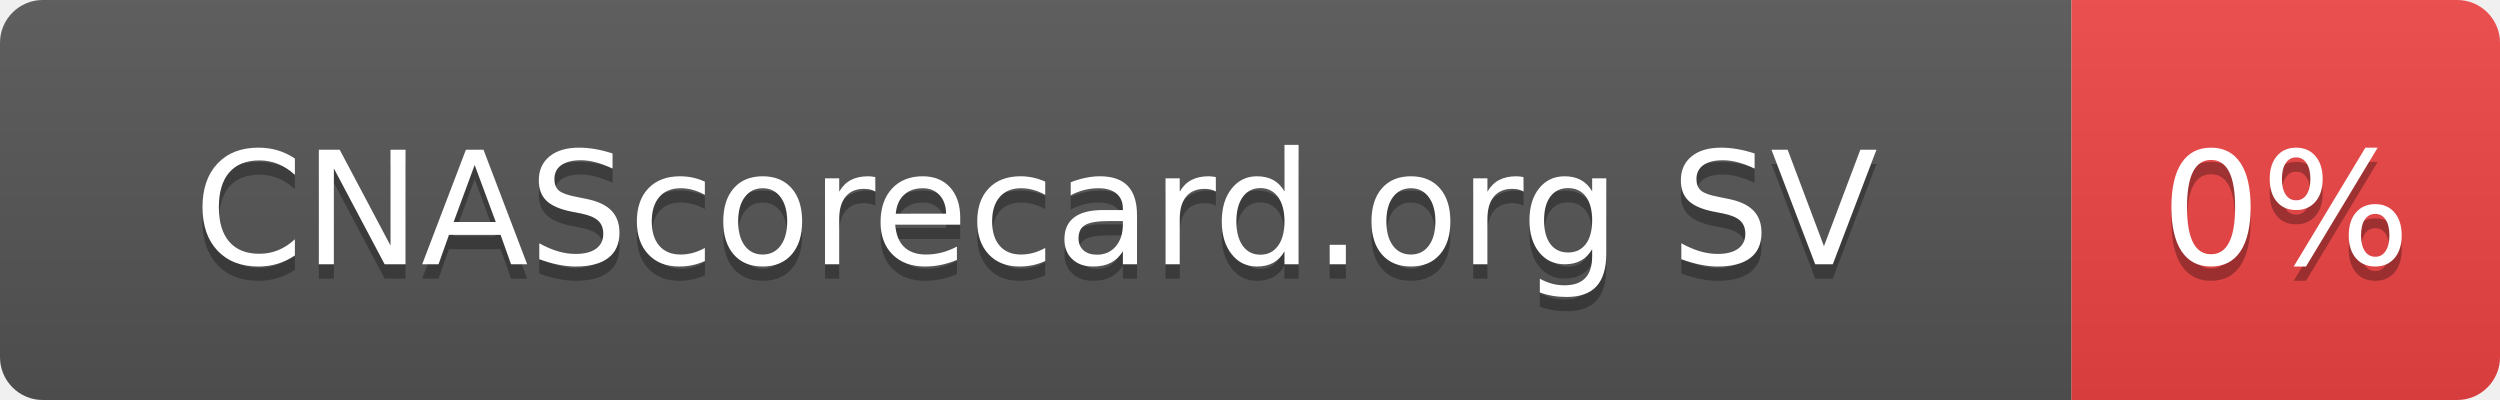
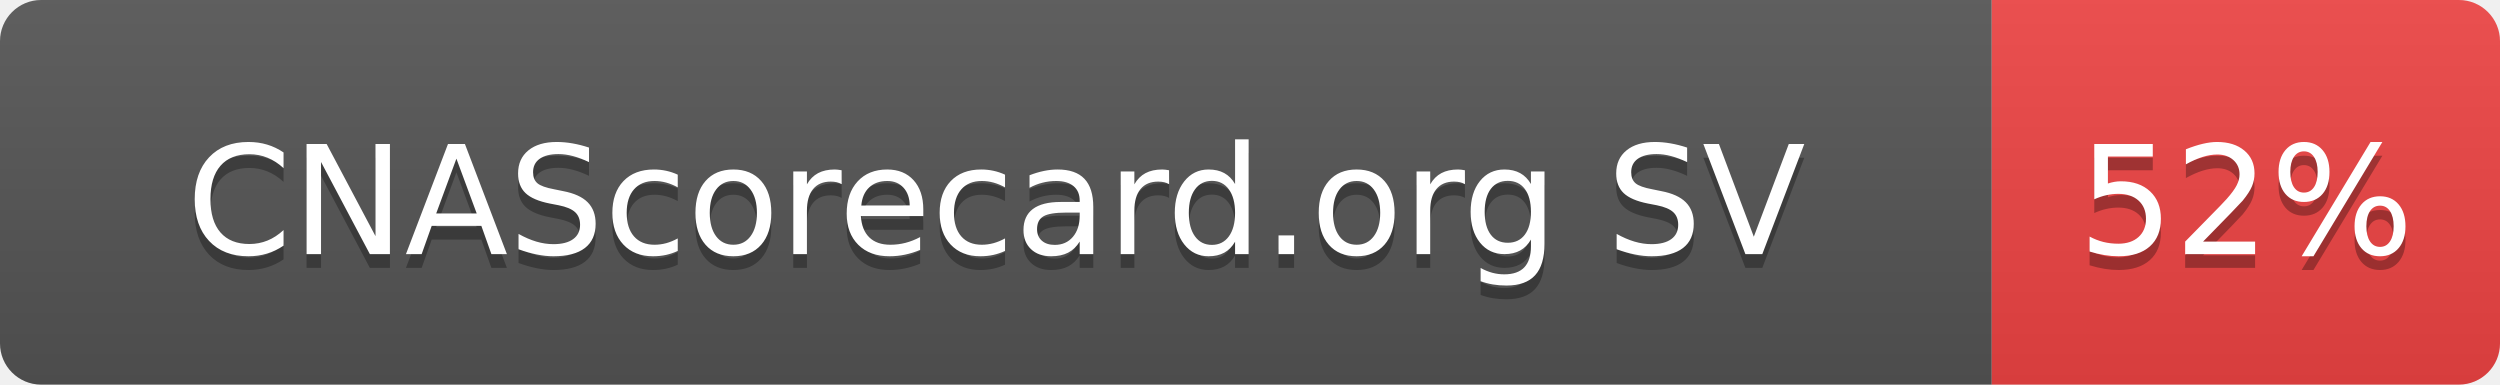
- <svg xmlns="http://www.w3.org/2000/svg" width="175" height="28" role="img" aria-label="CNAScorecard.org SV: 0%">
+ <svg xmlns="http://www.w3.org/2000/svg" width="182" height="28" role="img" aria-label="CNAScorecard.org SV: 52%">
  <linearGradient id="s" x2="0" y2="100%">
    <stop offset="0" stop-color="#bbb" stop-opacity=".1" />
    <stop offset="1" stop-opacity=".1" />
  </linearGradient>
  <clipPath id="r">
-     <rect width="175" height="28" rx="3" fill="#fff" />
+     <rect width="182" height="28" rx="3" fill="#fff" />
  </clipPath>
  <g clip-path="url(#r)">
    <rect width="145" height="28" fill="#555" />
-     <rect x="145" width="30" height="28" fill="#EF4444" />
-     <rect width="175" height="28" fill="url(#s)" />
+     <rect x="145" width="37" height="28" fill="#EF4444" />
+     <rect width="182" height="28" fill="url(#s)" />
  </g>
  <g fill="#fff" text-anchor="middle" font-family="Verdana,Geneva,DejaVu Sans,sans-serif" text-rendering="geometricPrecision" font-size="110">
    <text aria-hidden="true" x="725" y="195" fill="#010101" fill-opacity=".3" transform="scale(.1)" textLength="1178">CNAScorecard.org SV</text>
    <text x="725" y="185" transform="scale(.1)" fill="#fff" textLength="1178">CNAScorecard.org SV</text>
-     <text aria-hidden="true" x="1600" y="195" fill="#010101" fill-opacity=".3" transform="scale(.1)" textLength="140">0%</text>
-     <text x="1600" y="185" transform="scale(.1)" fill="#fff" textLength="140">0%</text>
+     <text aria-hidden="true" x="1635" y="195" fill="#010101" fill-opacity=".3" transform="scale(.1)" textLength="210">52%</text>
+     <text x="1635" y="185" transform="scale(.1)" fill="#fff" textLength="210">52%</text>
  </g>
</svg>
